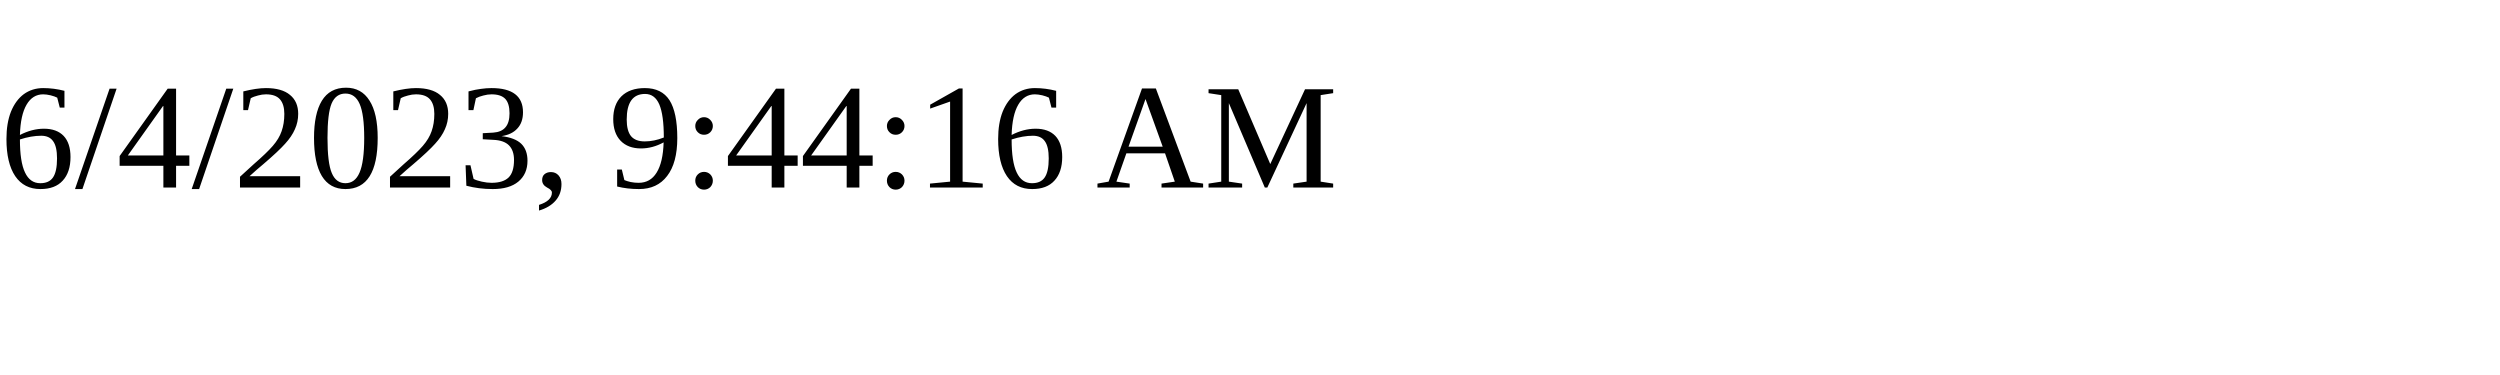
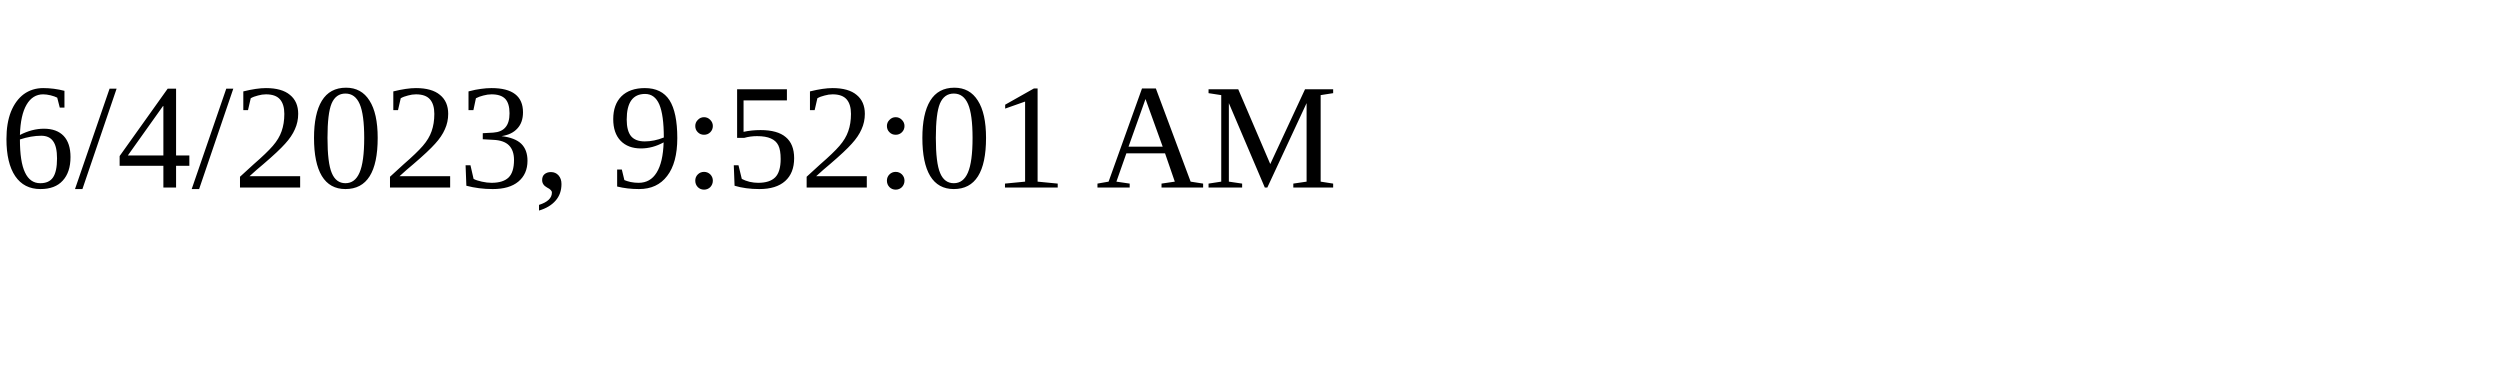
<svg xmlns="http://www.w3.org/2000/svg" height="30" width="200">
-   <text x="0" y="15">6/4/2023, 9:44:16 AM</text>
+   <text x="0" y="15">6/4/2023, 9:52:01 AM</text>
</svg>
